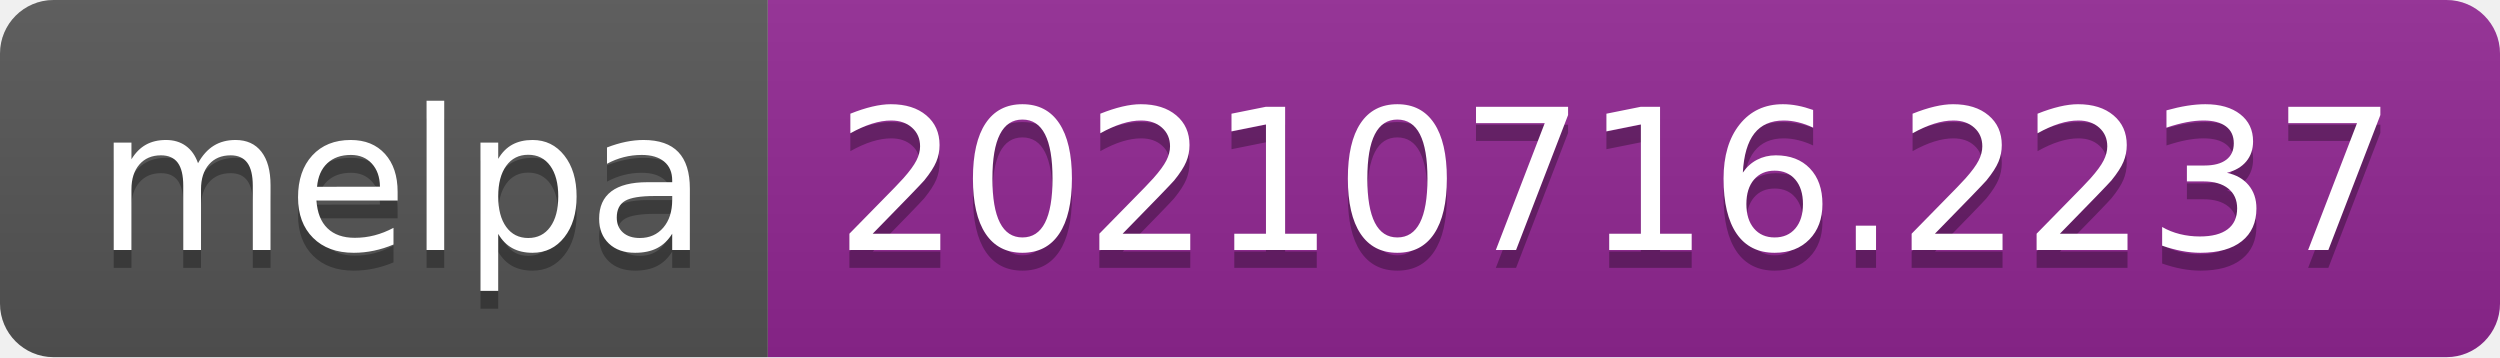
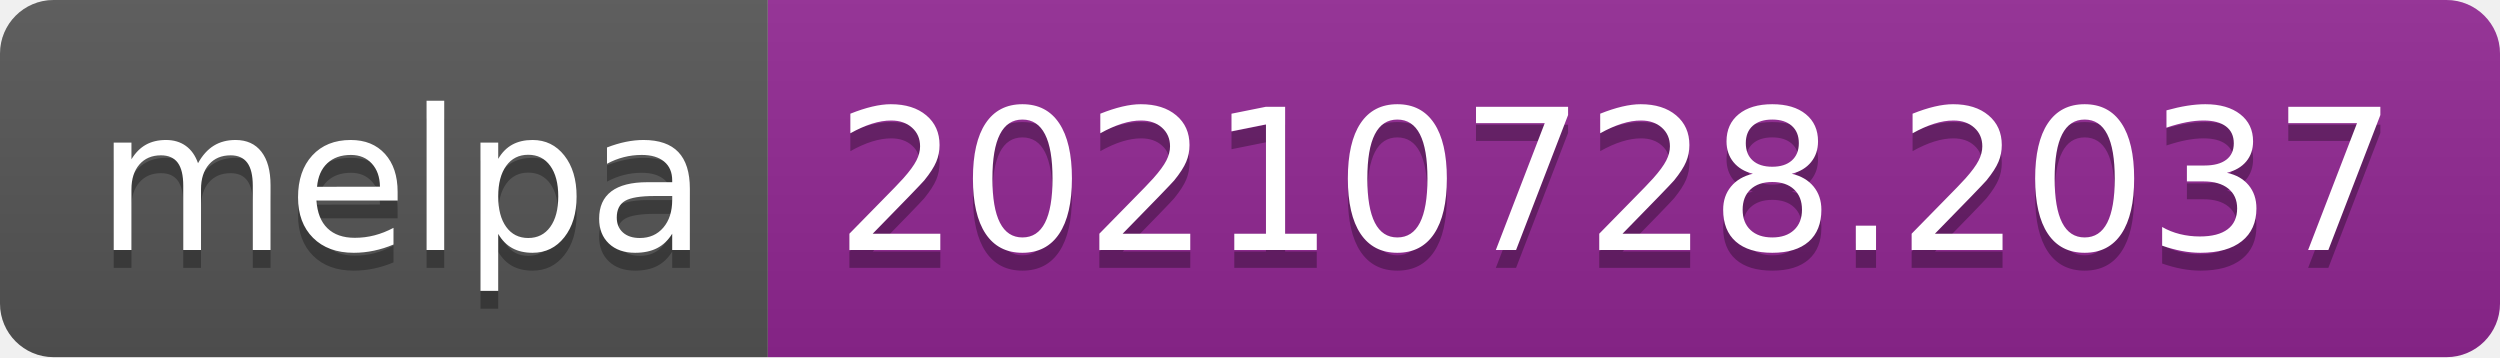
- <svg xmlns="http://www.w3.org/2000/svg" width="140" height="20" role="img" aria-label="melpa: 20210716.2237">
+ <svg xmlns="http://www.w3.org/2000/svg" width="140" height="20" role="img" aria-label="melpa: 20210728.2037">
  <linearGradient id="s" x2="0" y2="100%">
    <stop offset="0" stop-color="#bbb" stop-opacity=".1" />
    <stop offset="1" stop-opacity=".1" />
  </linearGradient>
  <clipPath id="r">
    <rect width="140" height="20" rx="3" fill="#fff" />
  </clipPath>
  <g clip-path="url(#r)">
    <rect width="43" height="20" fill="#555" />
    <rect x="43" width="97" height="20" fill="#922793" />
    <rect width="140" height="20" fill="url(#s)" />
  </g>
  <g fill="#fff" text-anchor="middle" font-family="Verdana,Geneva,DejaVu Sans,sans-serif" text-rendering="geometricPrecision" font-size="110">
    <text aria-hidden="true" x="225" y="150" fill="#010101" fill-opacity=".3" transform="scale(.1)" textLength="330">melpa</text>
    <text x="225" y="140" transform="scale(.1)" fill="#fff" textLength="330">melpa</text>
-     <text aria-hidden="true" x="905" y="150" fill="#010101" fill-opacity=".3" transform="scale(.1)" textLength="870">20210716.2237</text>
-     <text x="905" y="140" transform="scale(.1)" fill="#fff" textLength="870">20210716.2237</text>
+     <text aria-hidden="true" x="905" y="150" fill="#010101" fill-opacity=".3" transform="scale(.1)" textLength="870">20210728.2037</text>
+     <text x="905" y="140" transform="scale(.1)" fill="#fff" textLength="870">20210728.2037</text>
  </g>
</svg>
